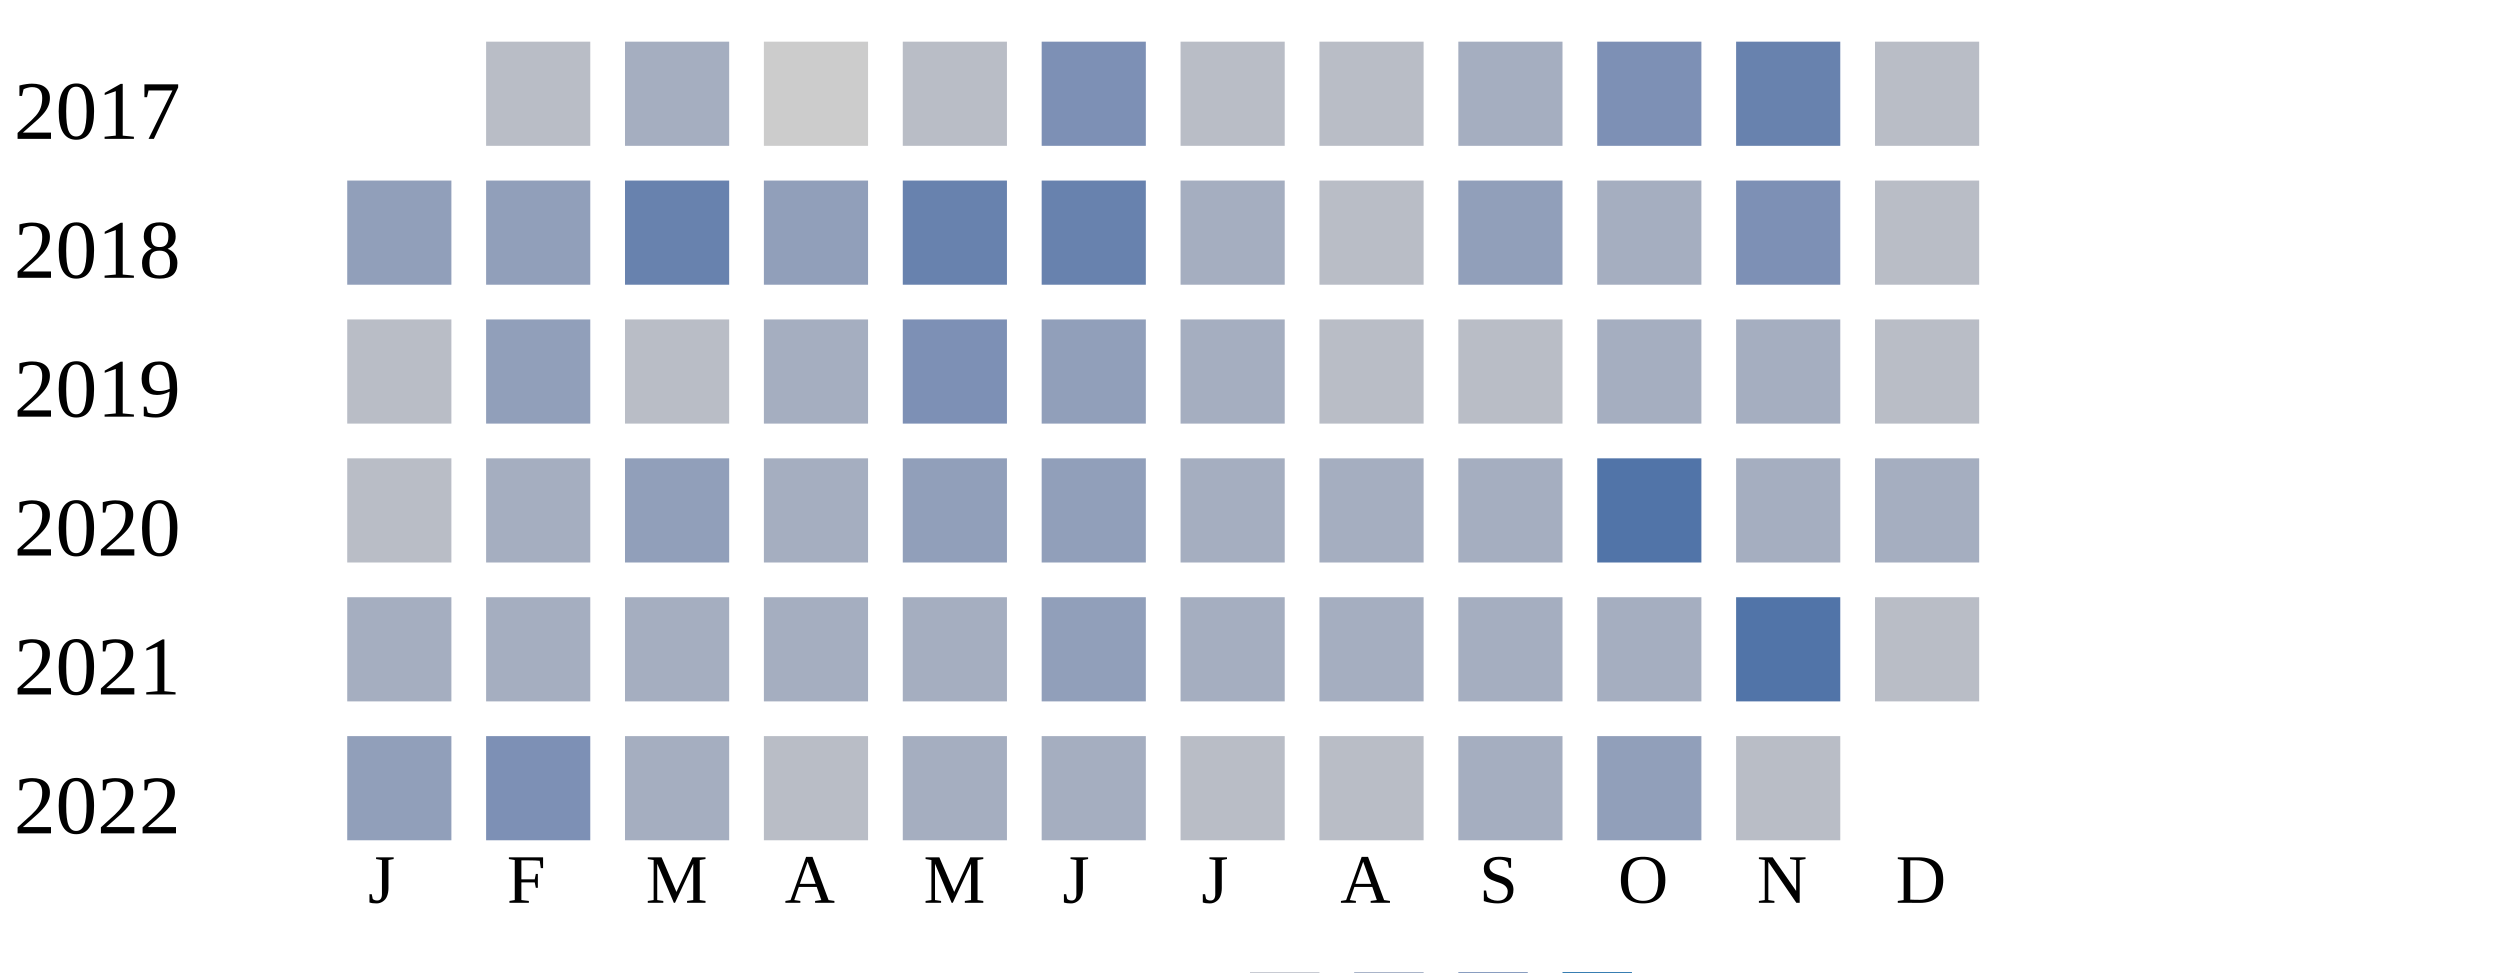
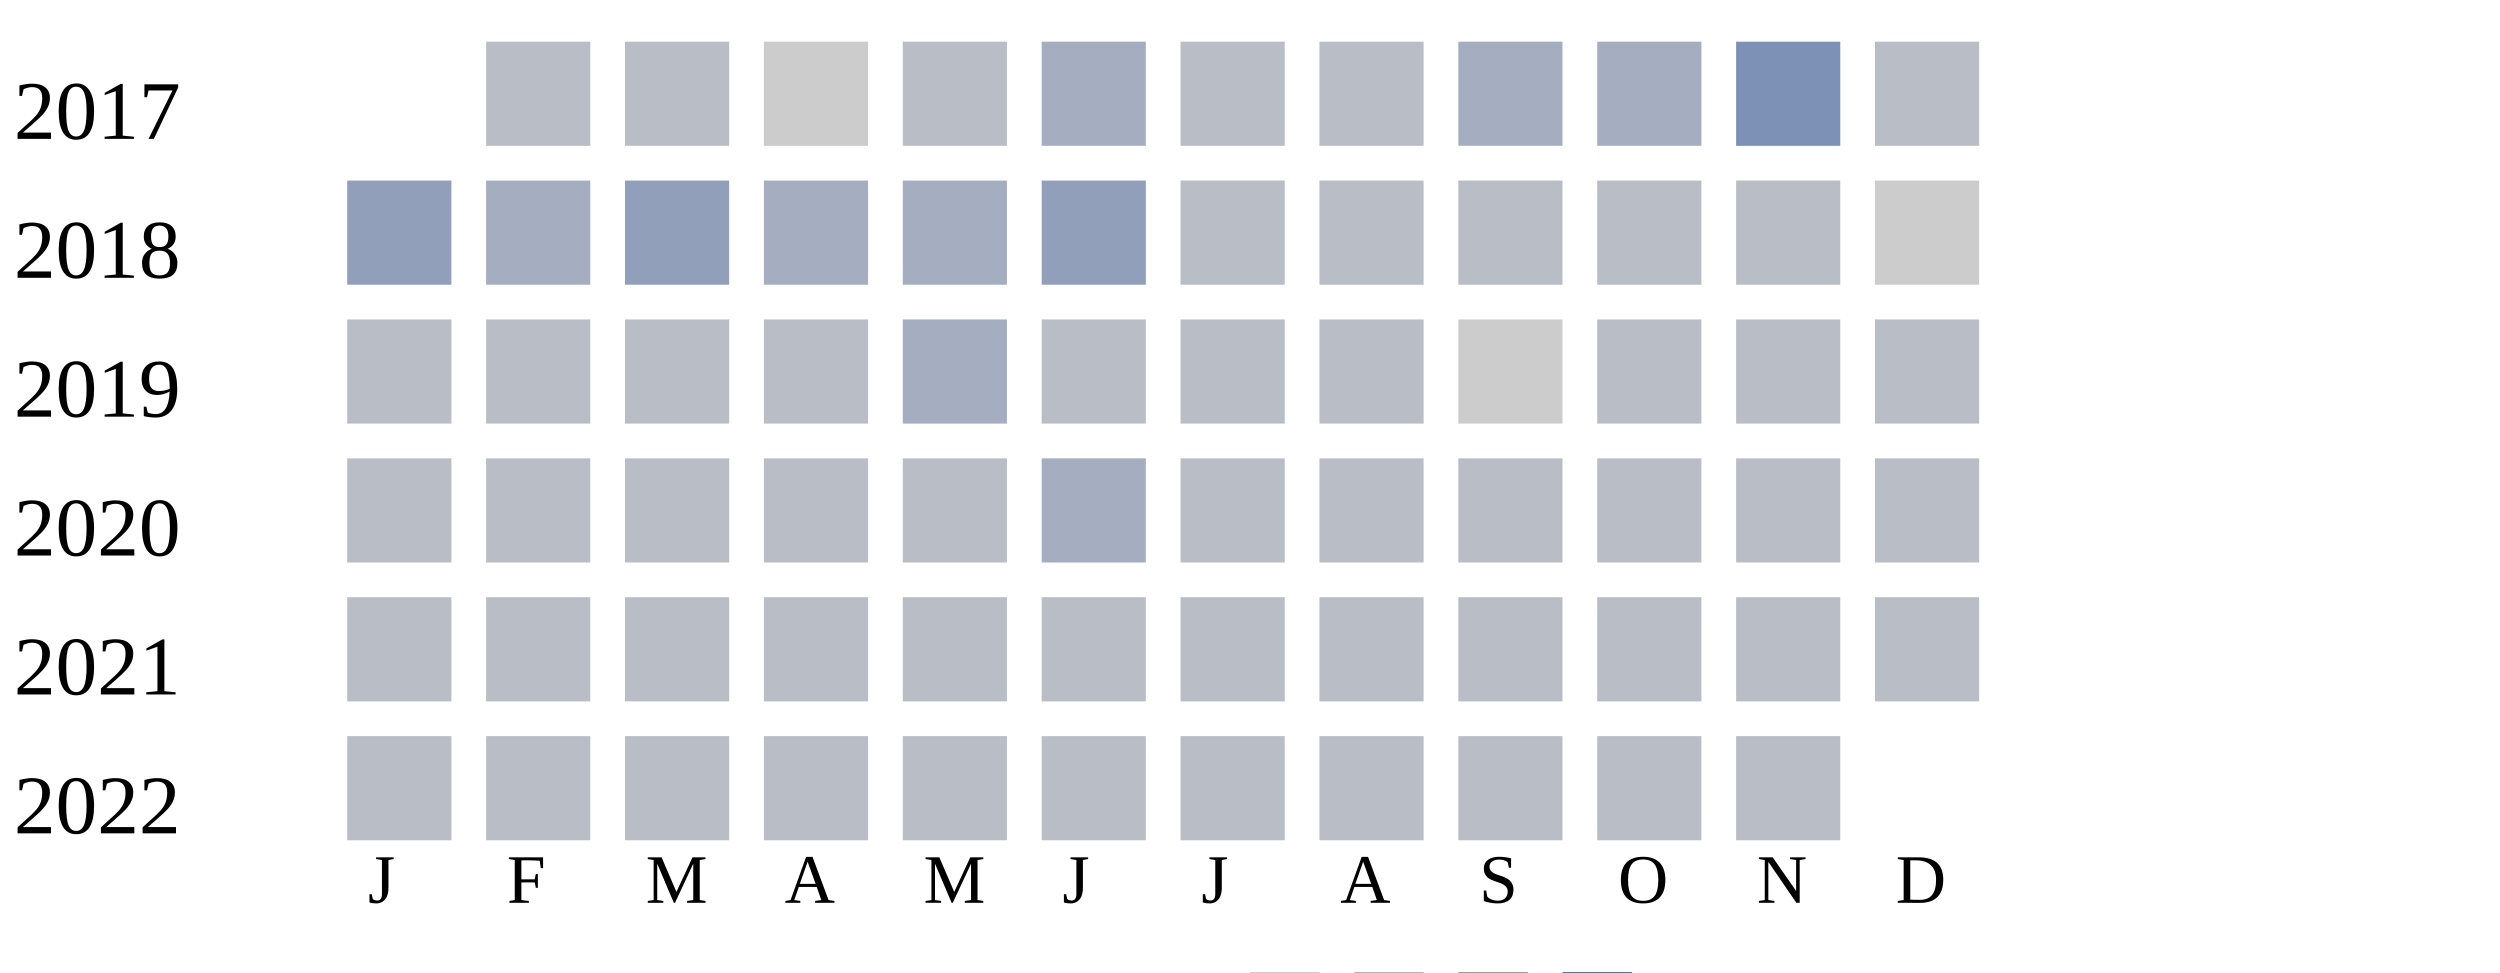
<svg xmlns="http://www.w3.org/2000/svg" width="360" height="140">
  <g transform="translate(0 0)">
    <text x="2" y="20">2017</text>
    <rect x="70" y="6" width="15" height="15" fill="#b9bdc6" />
-     <rect x="90" y="6" width="15" height="15" fill="#a5aec0" />
+     <rect x="90" y="6" width="15" height="15" fill="#b9bdc6" />
    <rect x="110" y="6" width="15" height="15" fill="#cccccc" />
    <rect x="130" y="6" width="15" height="15" fill="#b9bdc6" />
-     <rect x="150" y="6" width="15" height="15" fill="#7d90b5" />
+     <rect x="150" y="6" width="15" height="15" fill="#a5aec0" />
    <rect x="170" y="6" width="15" height="15" fill="#b9bdc6" />
    <rect x="190" y="6" width="15" height="15" fill="#b9bdc6" />
    <rect x="210" y="6" width="15" height="15" fill="#a5aec0" />
-     <rect x="230" y="6" width="15" height="15" fill="#7d90b5" />
-     <rect x="250" y="6" width="15" height="15" fill="#6882ae" />
+     <rect x="230" y="6" width="15" height="15" fill="#a5aec0" />
+     <rect x="250" y="6" width="15" height="15" fill="#7d90b5" />
    <rect x="270" y="6" width="15" height="15" fill="#b9bdc6" />
  </g>
  <g transform="translate(0 20)">
    <text x="2" y="20">2018</text>
    <rect x="50" y="6" width="15" height="15" fill="#919fba" />
-     <rect x="70" y="6" width="15" height="15" fill="#919fba" />
-     <rect x="90" y="6" width="15" height="15" fill="#6882ae" />
-     <rect x="110" y="6" width="15" height="15" fill="#919fba" />
-     <rect x="130" y="6" width="15" height="15" fill="#6882ae" />
-     <rect x="150" y="6" width="15" height="15" fill="#6882ae" />
-     <rect x="170" y="6" width="15" height="15" fill="#a5aec0" />
+     <rect x="70" y="6" width="15" height="15" fill="#a5aec0" />
+     <rect x="90" y="6" width="15" height="15" fill="#919fba" />
+     <rect x="110" y="6" width="15" height="15" fill="#a5aec0" />
+     <rect x="130" y="6" width="15" height="15" fill="#a5aec0" />
+     <rect x="150" y="6" width="15" height="15" fill="#919fba" />
+     <rect x="170" y="6" width="15" height="15" fill="#b9bdc6" />
    <rect x="190" y="6" width="15" height="15" fill="#b9bdc6" />
-     <rect x="210" y="6" width="15" height="15" fill="#919fba" />
-     <rect x="230" y="6" width="15" height="15" fill="#a5aec0" />
-     <rect x="250" y="6" width="15" height="15" fill="#7d90b5" />
-     <rect x="270" y="6" width="15" height="15" fill="#b9bdc6" />
+     <rect x="210" y="6" width="15" height="15" fill="#b9bdc6" />
+     <rect x="230" y="6" width="15" height="15" fill="#b9bdc6" />
+     <rect x="250" y="6" width="15" height="15" fill="#b9bdc6" />
+     <rect x="270" y="6" width="15" height="15" fill="#cccccc" />
  </g>
  <g transform="translate(0 40)">
    <text x="2" y="20">2019</text>
    <rect x="50" y="6" width="15" height="15" fill="#b9bdc6" />
-     <rect x="70" y="6" width="15" height="15" fill="#919fba" />
+     <rect x="70" y="6" width="15" height="15" fill="#b9bdc6" />
    <rect x="90" y="6" width="15" height="15" fill="#b9bdc6" />
-     <rect x="110" y="6" width="15" height="15" fill="#a5aec0" />
-     <rect x="130" y="6" width="15" height="15" fill="#7d90b5" />
-     <rect x="150" y="6" width="15" height="15" fill="#919fba" />
-     <rect x="170" y="6" width="15" height="15" fill="#a5aec0" />
+     <rect x="110" y="6" width="15" height="15" fill="#b9bdc6" />
+     <rect x="130" y="6" width="15" height="15" fill="#a5aec0" />
+     <rect x="150" y="6" width="15" height="15" fill="#b9bdc6" />
+     <rect x="170" y="6" width="15" height="15" fill="#b9bdc6" />
    <rect x="190" y="6" width="15" height="15" fill="#b9bdc6" />
-     <rect x="210" y="6" width="15" height="15" fill="#b9bdc6" />
-     <rect x="230" y="6" width="15" height="15" fill="#a5aec0" />
-     <rect x="250" y="6" width="15" height="15" fill="#a5aec0" />
+     <rect x="210" y="6" width="15" height="15" fill="#cccccc" />
+     <rect x="230" y="6" width="15" height="15" fill="#b9bdc6" />
+     <rect x="250" y="6" width="15" height="15" fill="#b9bdc6" />
    <rect x="270" y="6" width="15" height="15" fill="#b9bdc6" />
  </g>
  <g transform="translate(0 60)">
    <text x="2" y="20">2020</text>
    <rect x="50" y="6" width="15" height="15" fill="#b9bdc6" />
-     <rect x="70" y="6" width="15" height="15" fill="#a5aec0" />
-     <rect x="90" y="6" width="15" height="15" fill="#919fba" />
-     <rect x="110" y="6" width="15" height="15" fill="#a5aec0" />
-     <rect x="130" y="6" width="15" height="15" fill="#919fba" />
-     <rect x="150" y="6" width="15" height="15" fill="#919fba" />
-     <rect x="170" y="6" width="15" height="15" fill="#a5aec0" />
-     <rect x="190" y="6" width="15" height="15" fill="#a5aec0" />
-     <rect x="210" y="6" width="15" height="15" fill="#a5aec0" />
-     <rect x="230" y="6" width="15" height="15" fill="#5174a8" />
-     <rect x="250" y="6" width="15" height="15" fill="#a5aec0" />
-     <rect x="270" y="6" width="15" height="15" fill="#a5aec0" />
+     <rect x="70" y="6" width="15" height="15" fill="#b9bdc6" />
+     <rect x="90" y="6" width="15" height="15" fill="#b9bdc6" />
+     <rect x="110" y="6" width="15" height="15" fill="#b9bdc6" />
+     <rect x="130" y="6" width="15" height="15" fill="#b9bdc6" />
+     <rect x="150" y="6" width="15" height="15" fill="#a5aec0" />
+     <rect x="170" y="6" width="15" height="15" fill="#b9bdc6" />
+     <rect x="190" y="6" width="15" height="15" fill="#b9bdc6" />
+     <rect x="210" y="6" width="15" height="15" fill="#b9bdc6" />
+     <rect x="230" y="6" width="15" height="15" fill="#b9bdc6" />
+     <rect x="250" y="6" width="15" height="15" fill="#b9bdc6" />
+     <rect x="270" y="6" width="15" height="15" fill="#b9bdc6" />
  </g>
  <g transform="translate(0 80)">
    <text x="2" y="20">2021</text>
-     <rect x="50" y="6" width="15" height="15" fill="#a5aec0" />
-     <rect x="70" y="6" width="15" height="15" fill="#a5aec0" />
-     <rect x="90" y="6" width="15" height="15" fill="#a5aec0" />
-     <rect x="110" y="6" width="15" height="15" fill="#a5aec0" />
-     <rect x="130" y="6" width="15" height="15" fill="#a5aec0" />
-     <rect x="150" y="6" width="15" height="15" fill="#919fba" />
-     <rect x="170" y="6" width="15" height="15" fill="#a5aec0" />
-     <rect x="190" y="6" width="15" height="15" fill="#a5aec0" />
-     <rect x="210" y="6" width="15" height="15" fill="#a5aec0" />
-     <rect x="230" y="6" width="15" height="15" fill="#a5aec0" />
-     <rect x="250" y="6" width="15" height="15" fill="#5174a8" />
+     <rect x="50" y="6" width="15" height="15" fill="#b9bdc6" />
+     <rect x="70" y="6" width="15" height="15" fill="#b9bdc6" />
+     <rect x="90" y="6" width="15" height="15" fill="#b9bdc6" />
+     <rect x="110" y="6" width="15" height="15" fill="#b9bdc6" />
+     <rect x="130" y="6" width="15" height="15" fill="#b9bdc6" />
+     <rect x="150" y="6" width="15" height="15" fill="#b9bdc6" />
+     <rect x="170" y="6" width="15" height="15" fill="#b9bdc6" />
+     <rect x="190" y="6" width="15" height="15" fill="#b9bdc6" />
+     <rect x="210" y="6" width="15" height="15" fill="#b9bdc6" />
+     <rect x="230" y="6" width="15" height="15" fill="#b9bdc6" />
+     <rect x="250" y="6" width="15" height="15" fill="#b9bdc6" />
    <rect x="270" y="6" width="15" height="15" fill="#b9bdc6" />
  </g>
  <g transform="translate(0 100)">
    <text x="2" y="20">2022</text>
-     <rect x="50" y="6" width="15" height="15" fill="#919fba" />
-     <rect x="70" y="6" width="15" height="15" fill="#7d90b5" />
-     <rect x="90" y="6" width="15" height="15" fill="#a5aec0" />
+     <rect x="50" y="6" width="15" height="15" fill="#b9bdc6" />
+     <rect x="70" y="6" width="15" height="15" fill="#b9bdc6" />
+     <rect x="90" y="6" width="15" height="15" fill="#b9bdc6" />
    <rect x="110" y="6" width="15" height="15" fill="#b9bdc6" />
-     <rect x="130" y="6" width="15" height="15" fill="#a5aec0" />
-     <rect x="150" y="6" width="15" height="15" fill="#a5aec0" />
+     <rect x="130" y="6" width="15" height="15" fill="#b9bdc6" />
+     <rect x="150" y="6" width="15" height="15" fill="#b9bdc6" />
    <rect x="170" y="6" width="15" height="15" fill="#b9bdc6" />
    <rect x="190" y="6" width="15" height="15" fill="#b9bdc6" />
-     <rect x="210" y="6" width="15" height="15" fill="#a5aec0" />
-     <rect x="230" y="6" width="15" height="15" fill="#919fba" />
+     <rect x="210" y="6" width="15" height="15" fill="#b9bdc6" />
+     <rect x="230" y="6" width="15" height="15" fill="#b9bdc6" />
    <rect x="250" y="6" width="15" height="15" fill="#b9bdc6" />
  </g>
  <text style="font-size: 10px; text-align: center" x="53" y="130">J</text>
  <text style="font-size: 10px; text-align: center" x="73" y="130">F</text>
  <text style="font-size: 10px; text-align: center" x="93" y="130">M</text>
  <text style="font-size: 10px; text-align: center" x="113" y="130">A</text>
  <text style="font-size: 10px; text-align: center" x="133" y="130">M</text>
  <text style="font-size: 10px; text-align: center" x="153" y="130">J</text>
  <text style="font-size: 10px; text-align: center" x="173" y="130">J</text>
  <text style="font-size: 10px; text-align: center" x="193" y="130">A</text>
  <text style="font-size: 10px; text-align: center" x="213" y="130">S</text>
  <text style="font-size: 10px; text-align: center" x="233" y="130">O</text>
  <text style="font-size: 10px; text-align: center" x="253" y="130">N</text>
  <text style="font-size: 10px; text-align: center" x="273" y="130">D</text>
  <text style="font-size: 10px;" x="155" y="149">Less</text>
  <rect fill="#b9bdc6" width="10" height="10" x="180" y="140" />
  <rect fill="#919fba" width="10" height="10" x="195" y="140" />
  <rect fill="#6882ae" width="10" height="10" x="210" y="140" />
  <rect fill="#005a9c" width="10" height="10" x="225" y="140" />
  <text x="240" y="149" style="font-size: 10px;">More</text>
</svg>
